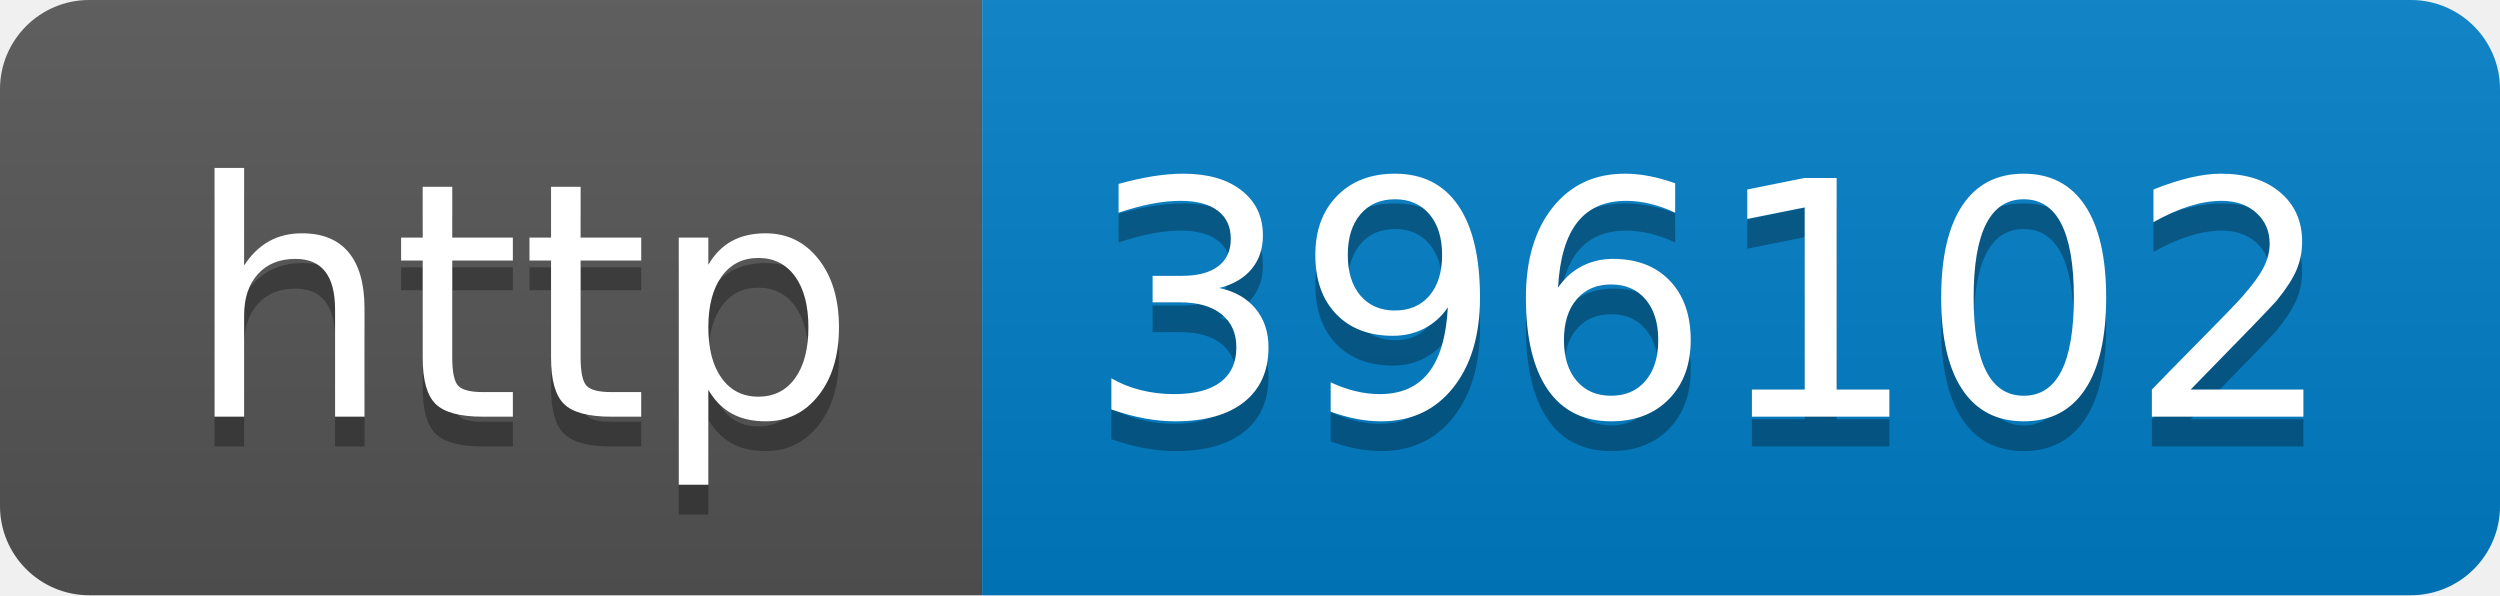
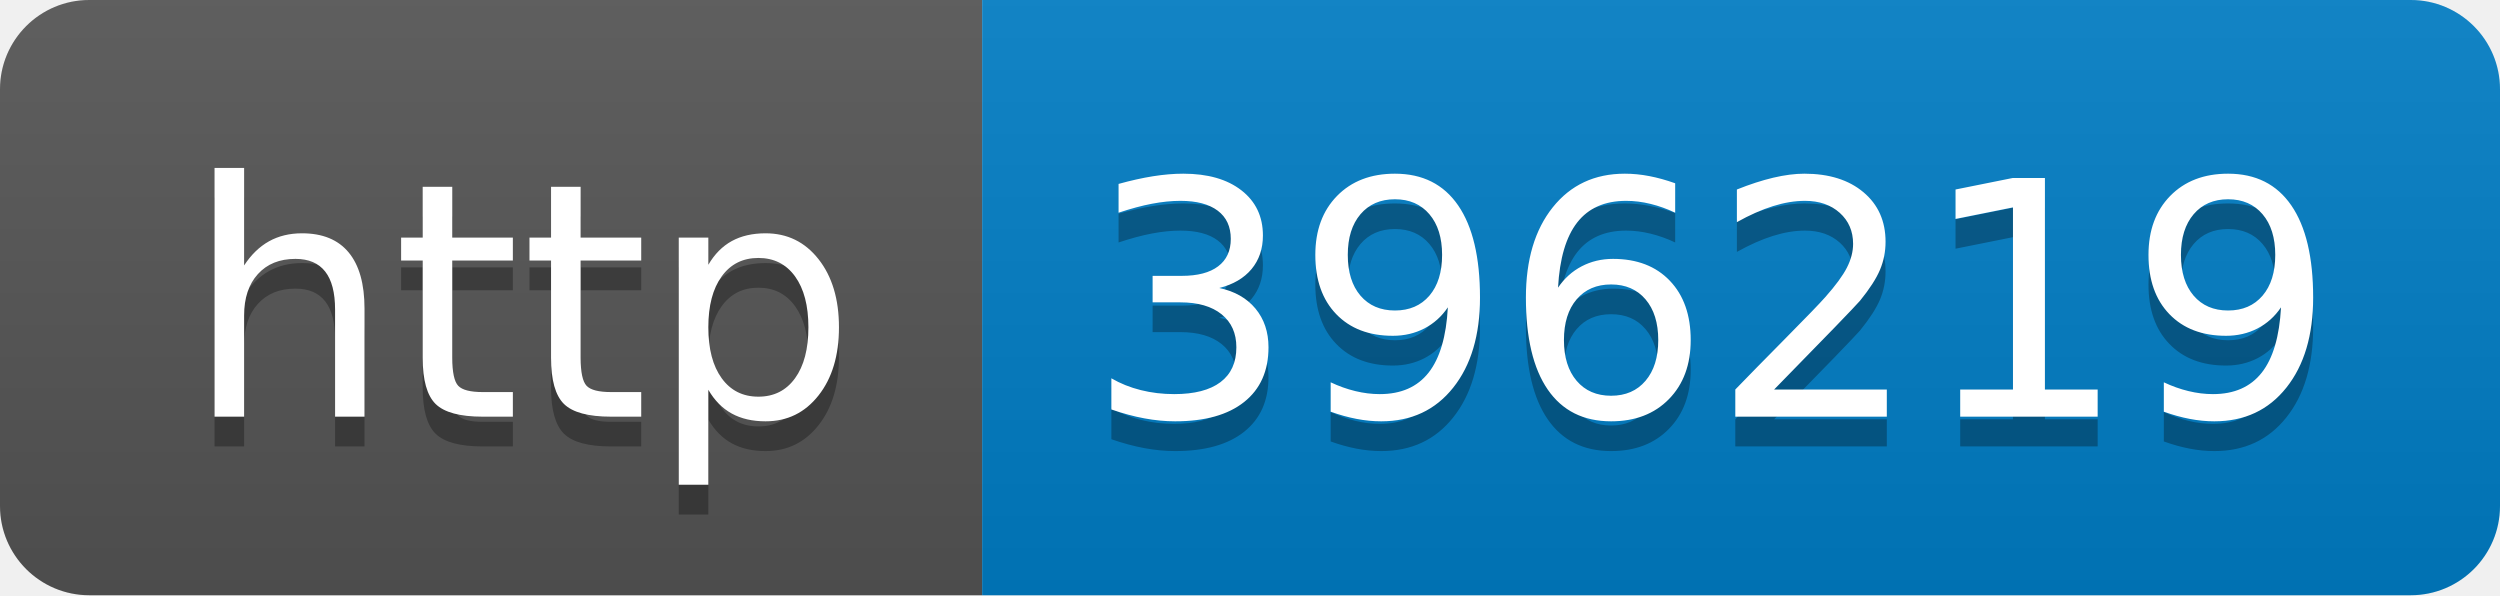
- <svg xmlns="http://www.w3.org/2000/svg" width="84" height="20" role="img" aria-label="http: 396102">
+ <svg xmlns="http://www.w3.org/2000/svg" width="84" height="20" role="img" aria-label="http: 396219">
  <linearGradient id="s" x2="0" y2="100%">
    <stop offset="0" stop-color="#bbb" stop-opacity=".1" />
    <stop offset="1" stop-opacity=".1" />
  </linearGradient>
  <clipPath id="r">
    <rect width="84" height="20" rx="3" fill="#fff" />
  </clipPath>
  <g clip-path="url(#r)">
    <rect width="33" height="20" fill="#555" />
    <rect x="33" width="51" height="20" fill="#007ec6" />
    <rect width="84" height="20" fill="url(#s)" />
  </g>
  <g fill="#fff" text-anchor="middle" font-family="Verdana,Geneva,DejaVu Sans,sans-serif" text-rendering="geometricPrecision" font-size="110">
    <text aria-hidden="true" x="175" y="150" fill="#010101" fill-opacity=".3" transform="scale(.1)" textLength="230">http</text>
    <text x="175" y="140" transform="scale(.1)" fill="#fff" textLength="230">http</text>
-     <text aria-hidden="true" x="575" y="150" fill="#010101" fill-opacity=".3" transform="scale(.1)" textLength="410">396102</text>
-     <text x="575" y="140" transform="scale(.1)" fill="#fff" textLength="410">396102</text>
+     <text aria-hidden="true" x="575" y="150" fill="#010101" fill-opacity=".3" transform="scale(.1)" textLength="410">396219</text>
+     <text x="575" y="140" transform="scale(.1)" fill="#fff" textLength="410">396219</text>
  </g>
</svg>
